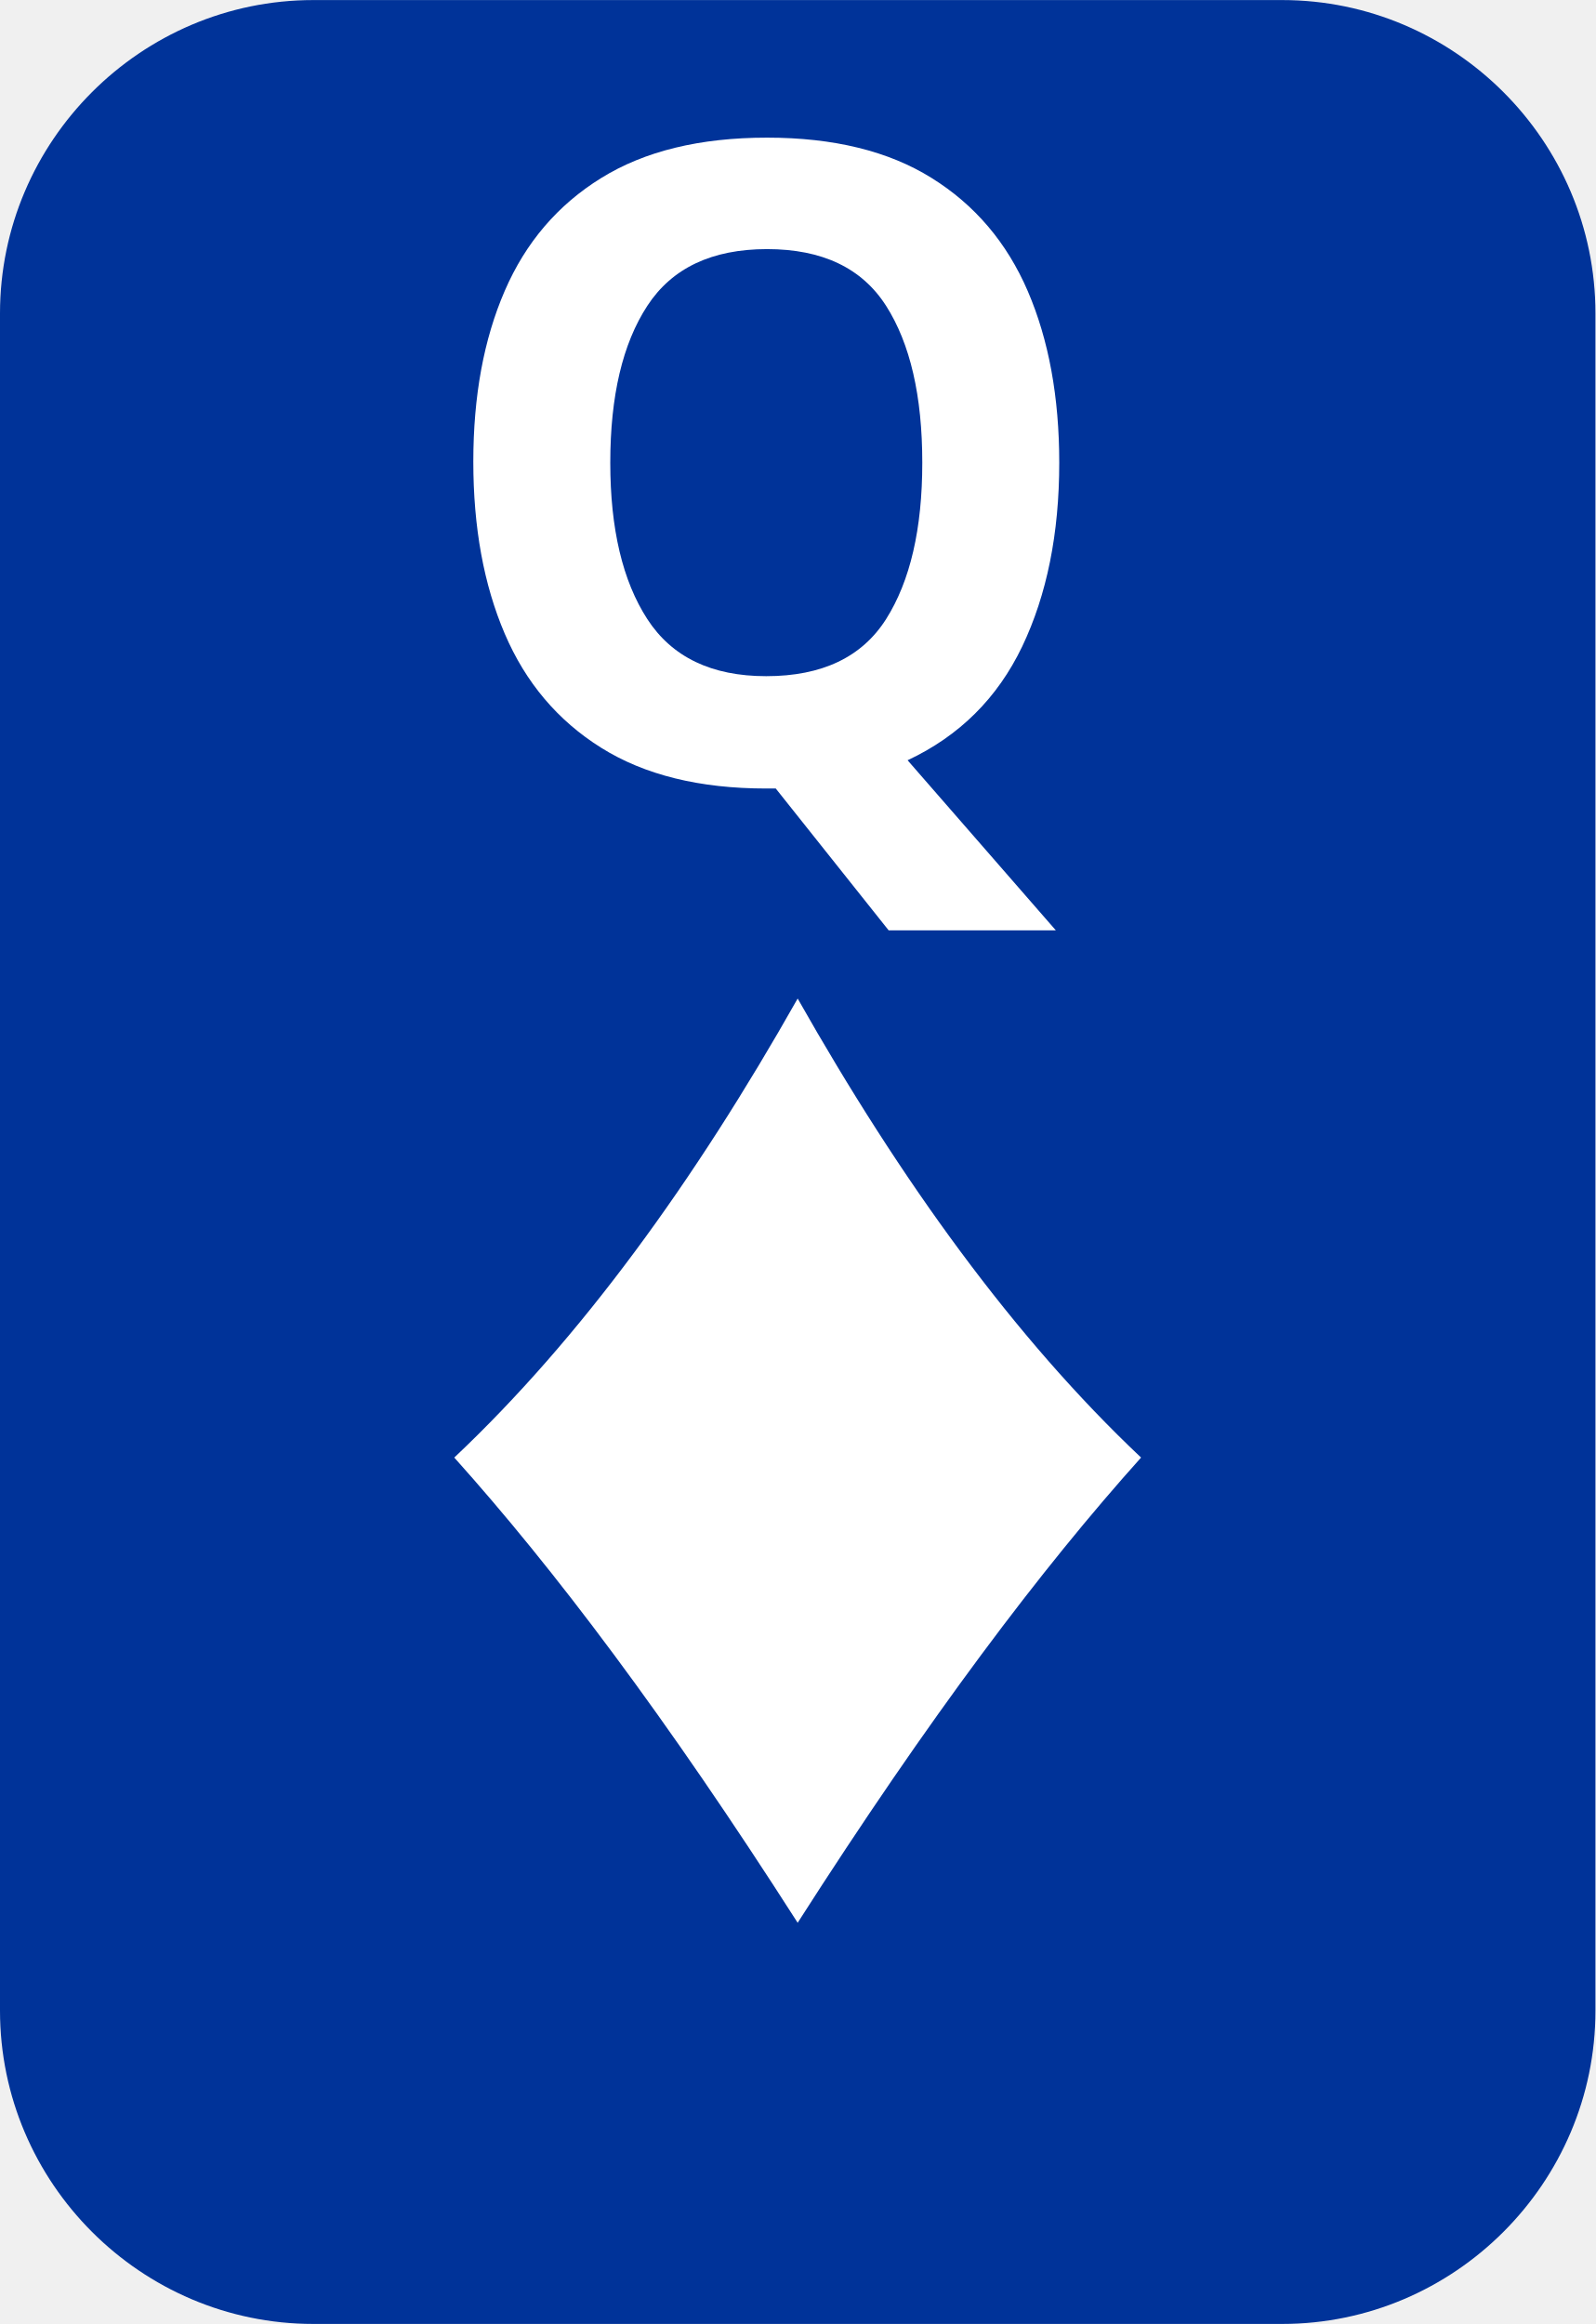
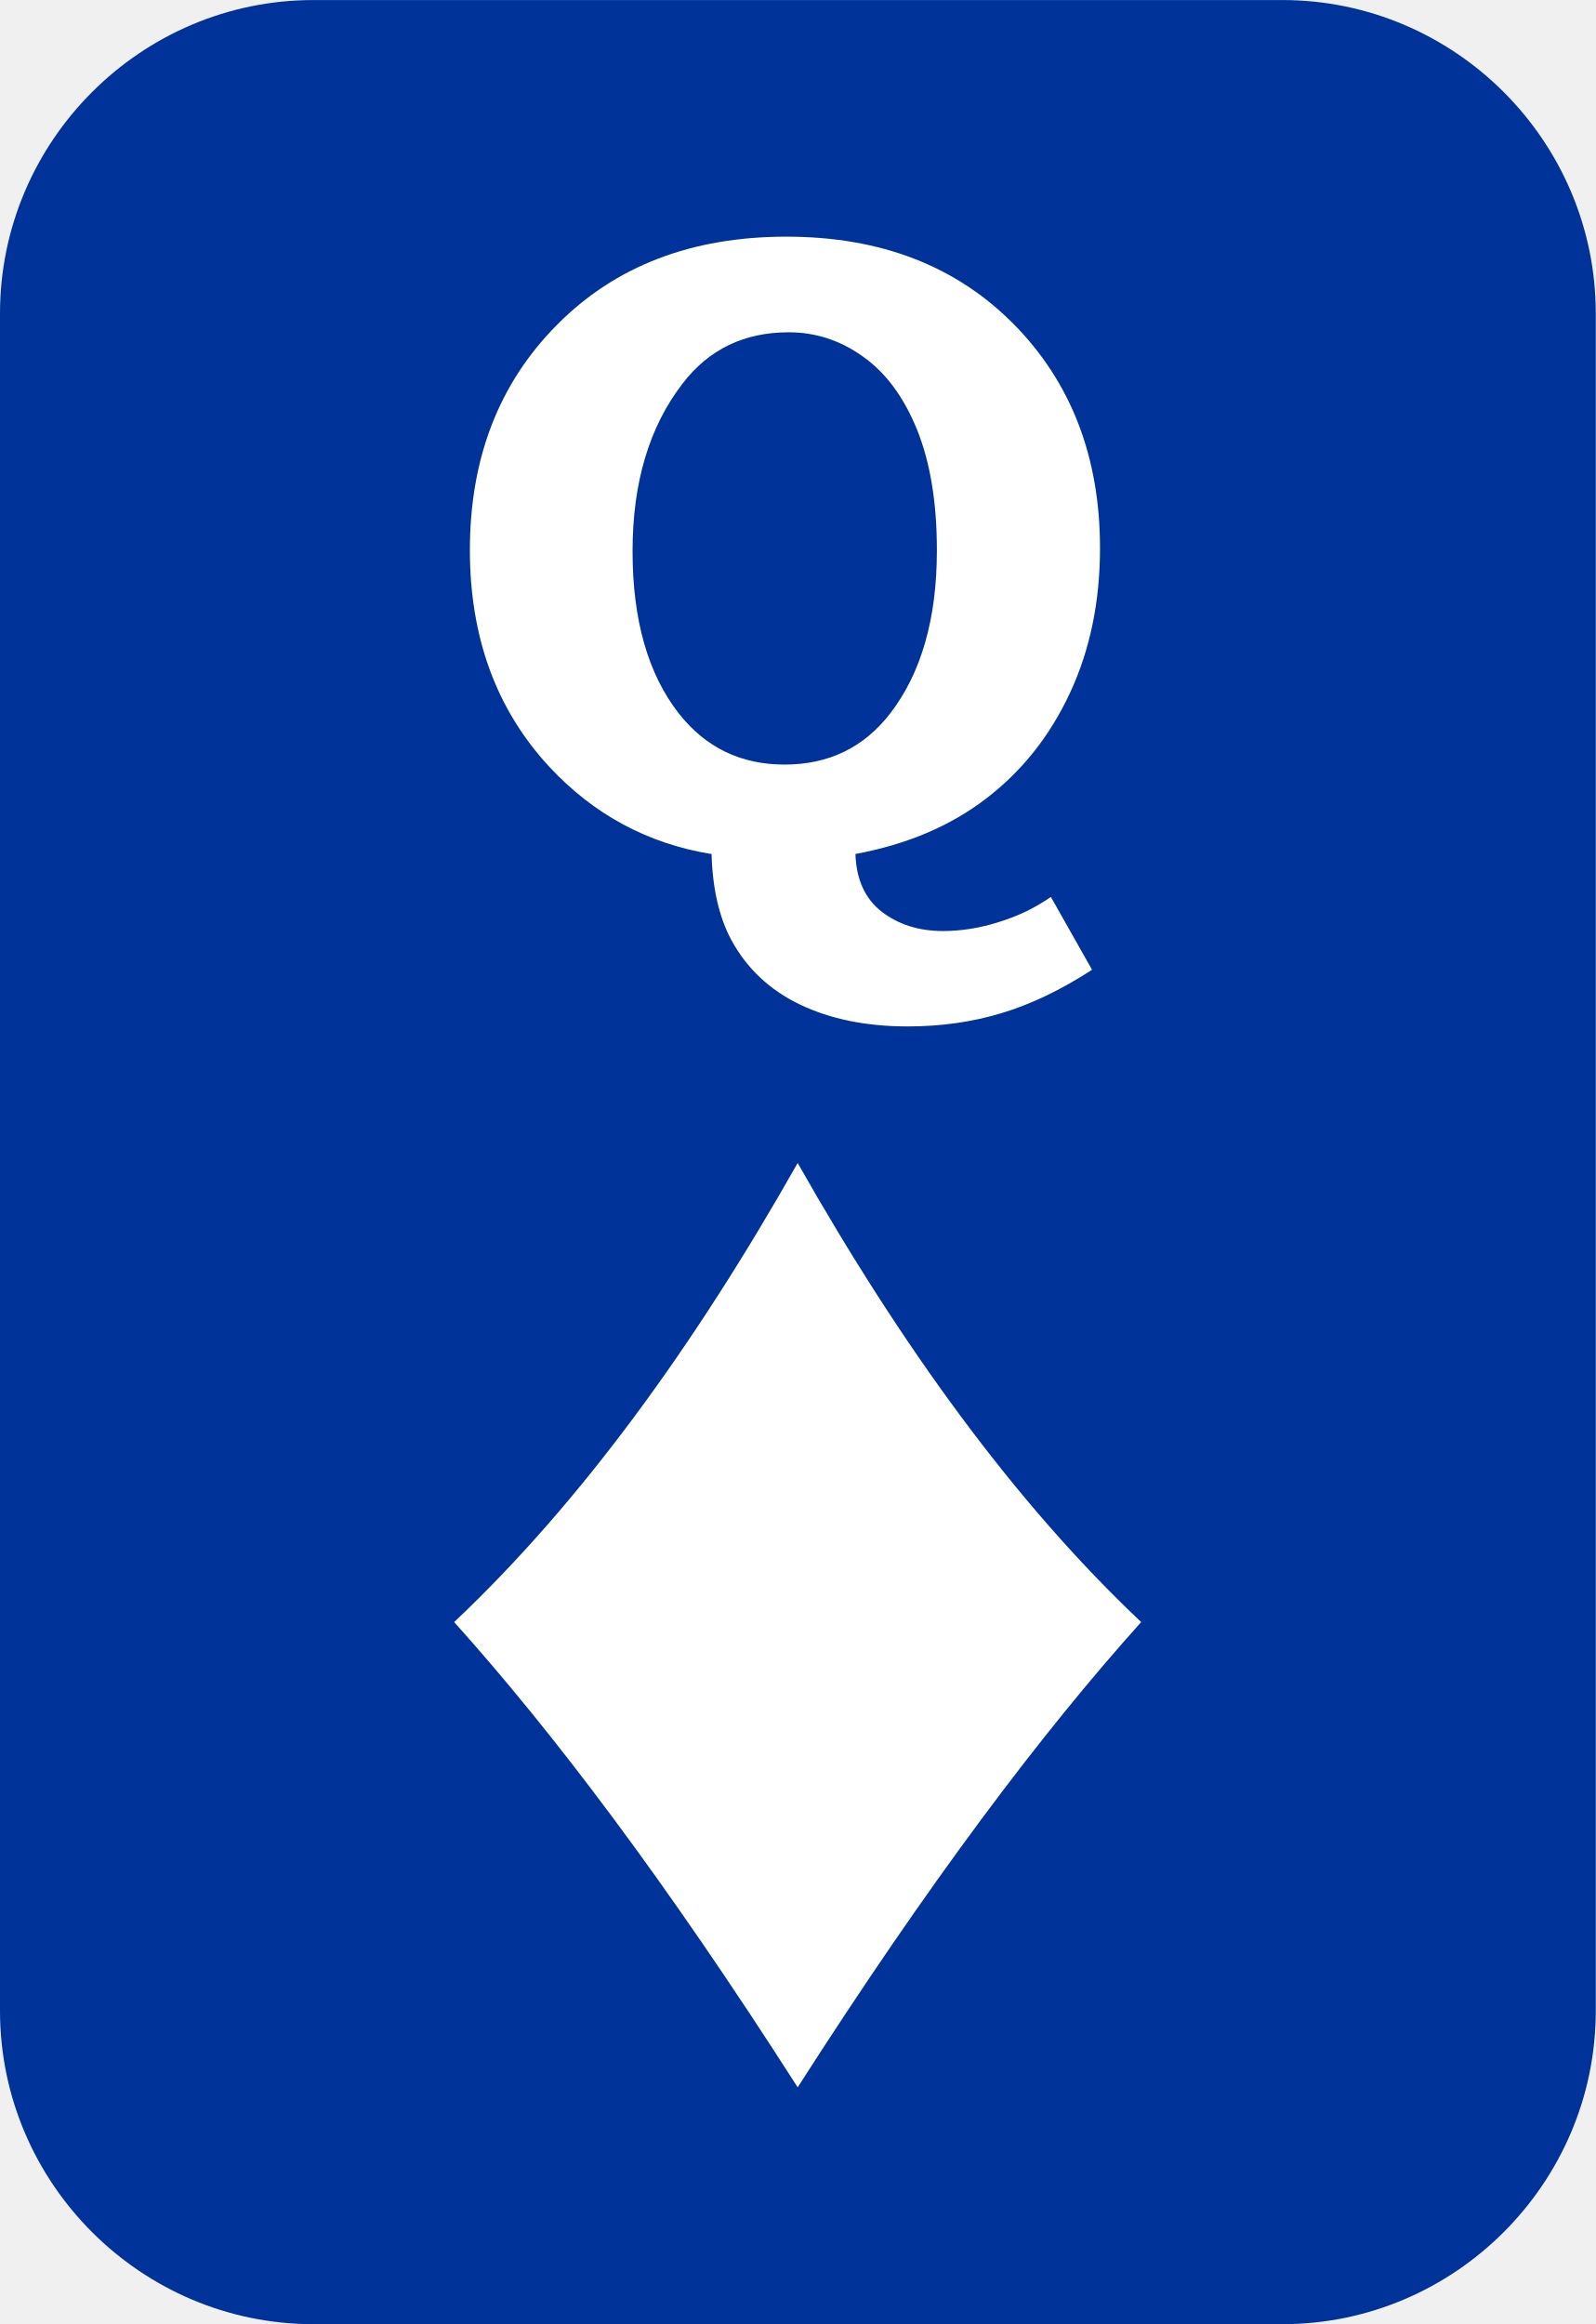
- <svg xmlns="http://www.w3.org/2000/svg" xml:space="preserve" width="14.552mm" height="21.194mm" version="1.1" style="shape-rendering:geometricPrecision; text-rendering:geometricPrecision; image-rendering:optimizeQuality; fill-rule:evenodd; clip-rule:evenodd" viewBox="0 0 142.04 206.86">
+ <svg xmlns="http://www.w3.org/2000/svg" xml:space="preserve" width="14.552mm" height="21.194mm" version="1.1" style="shape-rendering:geometricPrecision; text-rendering:geometricPrecision; image-rendering:optimizeQuality; fill-rule:evenodd; clip-rule:evenodd" viewBox="0 0 72.09 104.99">
  <defs>
-     <font id="FontID0" horiz-adv-x="739" font-variant="normal" style="fill-rule:nonzero" font-style="normal" font-weight="700">
-       <font-face font-family="Century Gothic">
-         <font-face-src>
-           <font-face-name name="Century Gothic Negrito" />
-         </font-face-src>
-       </font-face>
-       <missing-glyph>
-         <path d="M0 0z" />
-       </missing-glyph>
-       <glyph unicode="Q" horiz-adv-x="839" d="M696.834 105.335l126.172 -162.335 -164.341 0 -62.659 80.672c-52.333,-27.844 -110.671,-41.673 -175.001,-41.673 -107.675,0 -197.001,37.167 -268.166,111.5 -71.177,74.334 -106.845,163.004 -106.845,265.838 0,68.502 16.677,131.669 49.845,188.991 33.156,57.508 78.828,103.007 136.831,136.844 58.164,33.824 120.662,50.823 187.332,50.823 101.831,0 189.325,-36.659 262.334,-110.163 73.157,-73.492 109.668,-163.165 109.668,-268.834 0,-97.164 -31.67,-180.993 -95.17,-251.662zm-85.662 110.337c28.5,42.825 42.825,90.329 42.825,142.328 0,67.834 -22.83,125.503 -68.663,172.834 -45.672,47.505 -101.002,71.164 -165.839,71.164 -66.831,0 -122.829,-23.164 -167.833,-69.332 -45.165,-46.168 -67.66,-104.827 -67.66,-176.165 0,-79.335 28.327,-142.167 85.167,-188.335 44.496,-36.164 94.836,-54.166 151.329,-54.166 32.499,0 63.005,6.005 91.506,17.828l-129.836 167.176 164.329 0 64.677 -83.334z" />
-     </font>
    <style type="text/css">
   
-     @font-face { font-family:"Century Gothic";font-variant:normal;font-style:normal;font-weight:bold;src:url("#FontID0") format(svg)}
    .fil0 {fill:#003399}
-     .fil1 {fill:white}
-     .fnt0 {font-weight:bold;font-size:78.84px;font-family:'Century Gothic'}
+     .fil2 {fill:white}
+     .fil1 {fill:white;fill-rule:nonzero}
   
  </style>
  </defs>
  <g id="Camada_x0020_1">
-     <path class="fil0" d="M27.89 0l86.25 0c15.34,0 27.89,12.55 27.89,27.89l0 151.08c0,15.34 -12.55,27.89 -27.89,27.89l-86.25 0c-15.34,0 -27.89,-12.55 -27.89,-27.89l0 -151.08c0,-15.34 12.55,-27.89 27.89,-27.89z" />
-     <g id="_2445756610080">
-       <g transform="matrix(0.972992 0 0 1 777.854 -36.6478)">
-         <text x="-760.72" y="106.05" class="fil1 fnt0">Q</text>
-       </g>
-       <path class="fil1" d="M71.01 171.15c11.74,-18.35 21.72,-31.55 30.57,-41.41 -11.29,-10.66 -21.36,-24.59 -30.57,-40.86 -9.2,16.28 -19.28,30.2 -30.57,40.86 8.84,9.85 18.83,23.06 30.57,41.41z" />
-     </g>
+     <path class="fil0" d="M14.16 0l43.78 0c7.79,0 14.16,6.37 14.16,14.16l0 76.68c0,7.79 -6.37,14.16 -14.16,14.16l-43.78 0c-7.79,0 -14.16,-6.37 -14.16,-14.16l0 -76.68c0,-7.79 6.37,-14.16 14.16,-14.16z" />
+     <path class="fil1" d="M32.13 38.58c-2.87,-0.47 -5.32,-1.79 -7.33,-3.96 -2.38,-2.58 -3.57,-5.84 -3.57,-9.77 0,-4.15 1.32,-7.55 3.95,-10.19 2.63,-2.65 6.08,-3.97 10.35,-3.97 4.24,0 7.65,1.31 10.26,3.94 2.6,2.63 3.91,6.01 3.91,10.13 0,2.42 -0.45,4.6 -1.36,6.55 -0.91,1.95 -2.17,3.53 -3.79,4.77 -1.62,1.24 -3.58,2.07 -5.9,2.5 0.04,1.15 0.43,2.02 1.19,2.61 0.76,0.58 1.68,0.87 2.76,0.87 0.82,0 1.67,-0.13 2.54,-0.41 0.88,-0.27 1.65,-0.65 2.34,-1.13l1.86 3.29c-1.4,0.91 -2.76,1.56 -4.09,1.96 -1.32,0.4 -2.74,0.6 -4.24,0.6 -1.87,0 -3.49,-0.33 -4.87,-0.99 -1.37,-0.66 -2.4,-1.63 -3.1,-2.92 -0.55,-1.03 -0.85,-2.33 -0.89,-3.89zm3.51 -23.57c-2.02,0 -3.62,0.77 -4.81,2.33 -1.5,1.95 -2.25,4.47 -2.25,7.56 0,3.09 0.69,5.54 2.09,7.33 1.21,1.54 2.8,2.31 4.78,2.31 1.99,0 3.58,-0.77 4.77,-2.31 1.41,-1.83 2.11,-4.29 2.11,-7.37 0,-2.16 -0.3,-3.98 -0.9,-5.46 -0.6,-1.47 -1.41,-2.57 -2.45,-3.3 -1.02,-0.73 -2.14,-1.09 -3.34,-1.09z" />
+     <path class="fil2" d="M36.04 94.3c5.96,-9.31 11.03,-16.02 15.52,-21.02 -5.73,-5.41 -10.84,-12.48 -15.52,-20.74 -4.67,8.26 -9.79,15.33 -15.52,20.74 4.49,5 9.56,11.7 15.52,21.02z" />
  </g>
</svg>
